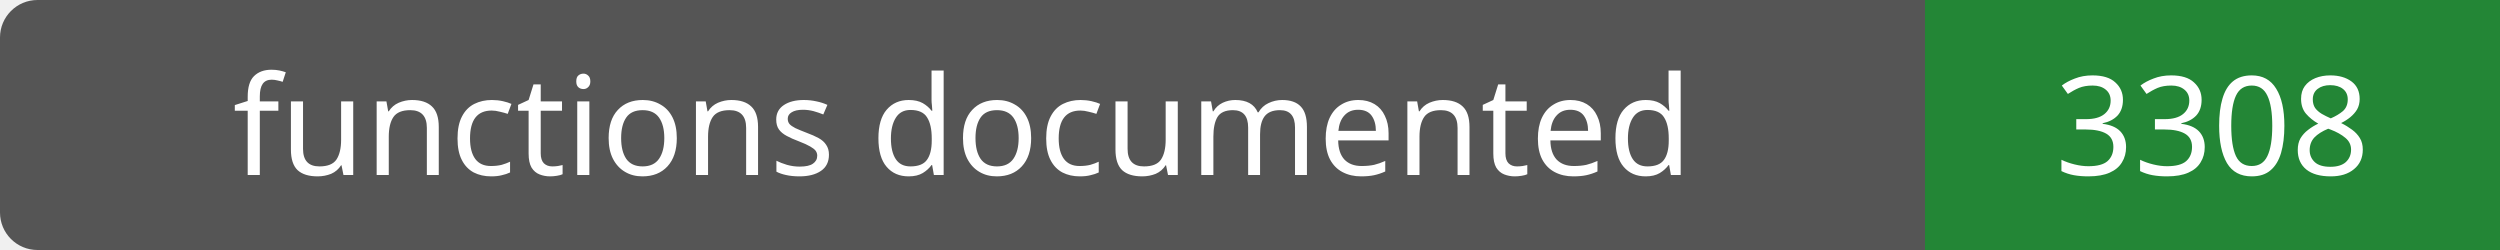
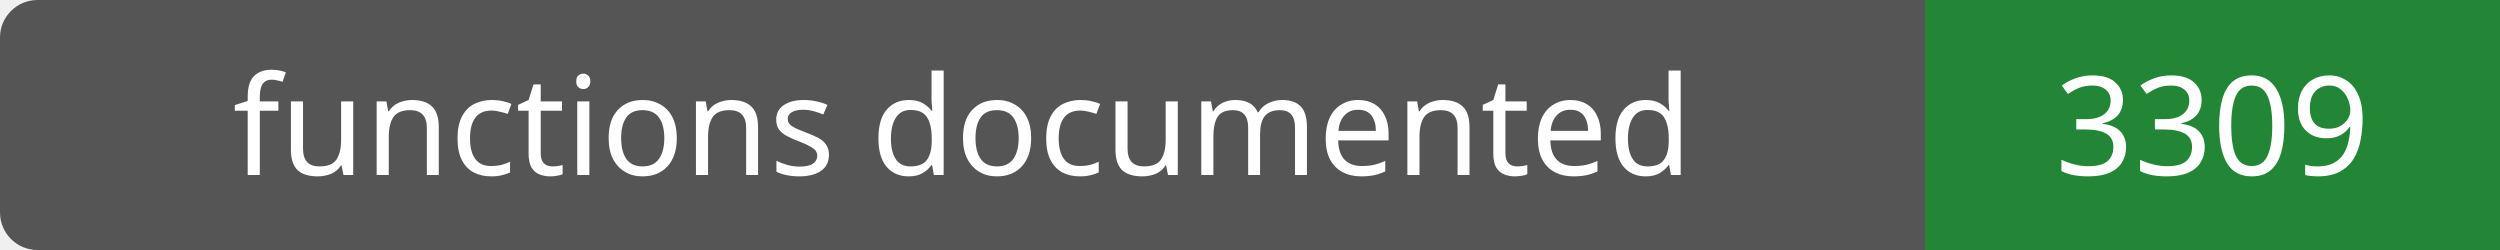
- <svg xmlns="http://www.w3.org/2000/svg" width="200" height="20" role="img" aria-label="functions documented: 3308">
+ <svg xmlns="http://www.w3.org/2000/svg" width="200" height="20" role="img" aria-label="functions documented: 3309">
  <rect width="200" height="20" rx="3" fill="#555" />
  <path fill="#238636" d="M154 0h46v20H154z" />
  <g fill="#fff" text-anchor="middle" font-family="Verdana,sans-serif" font-size="11">
    <text x="77.0" y="14">functions documented</text>
-     <text x="177.0" y="14">3308</text>
+     <text x="177.0" y="14">3309</text>
  </g>
</svg>
